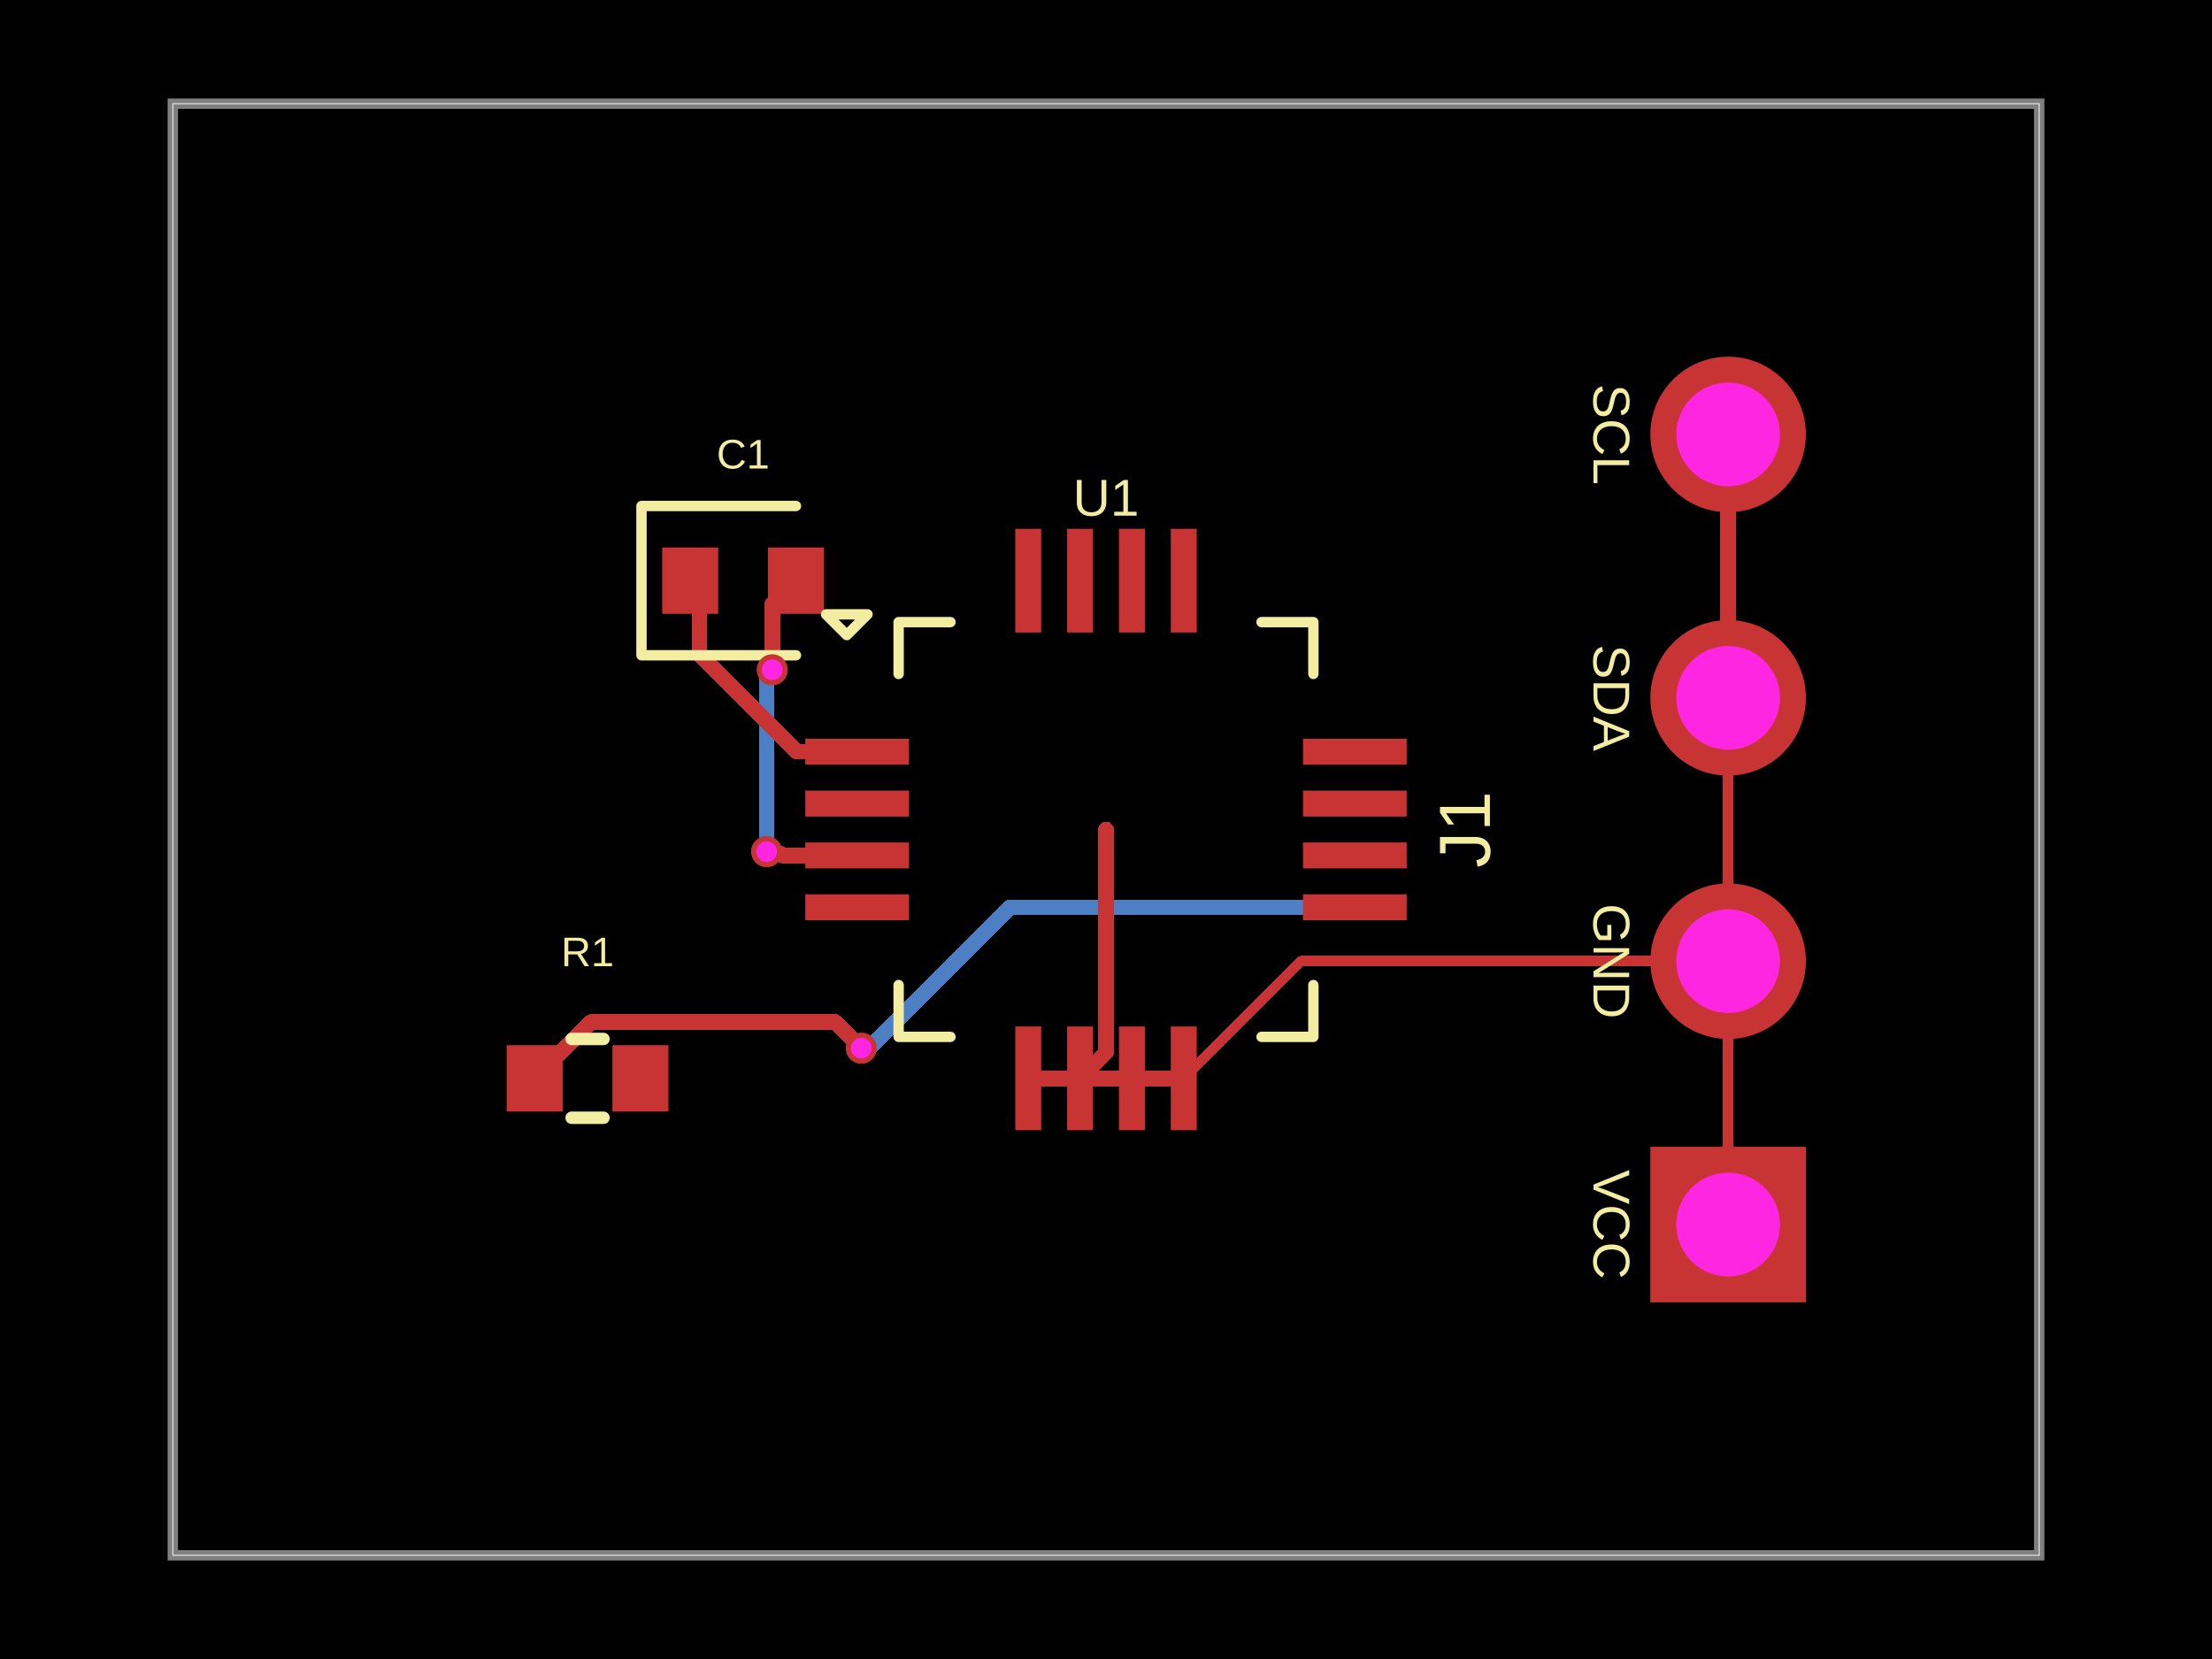
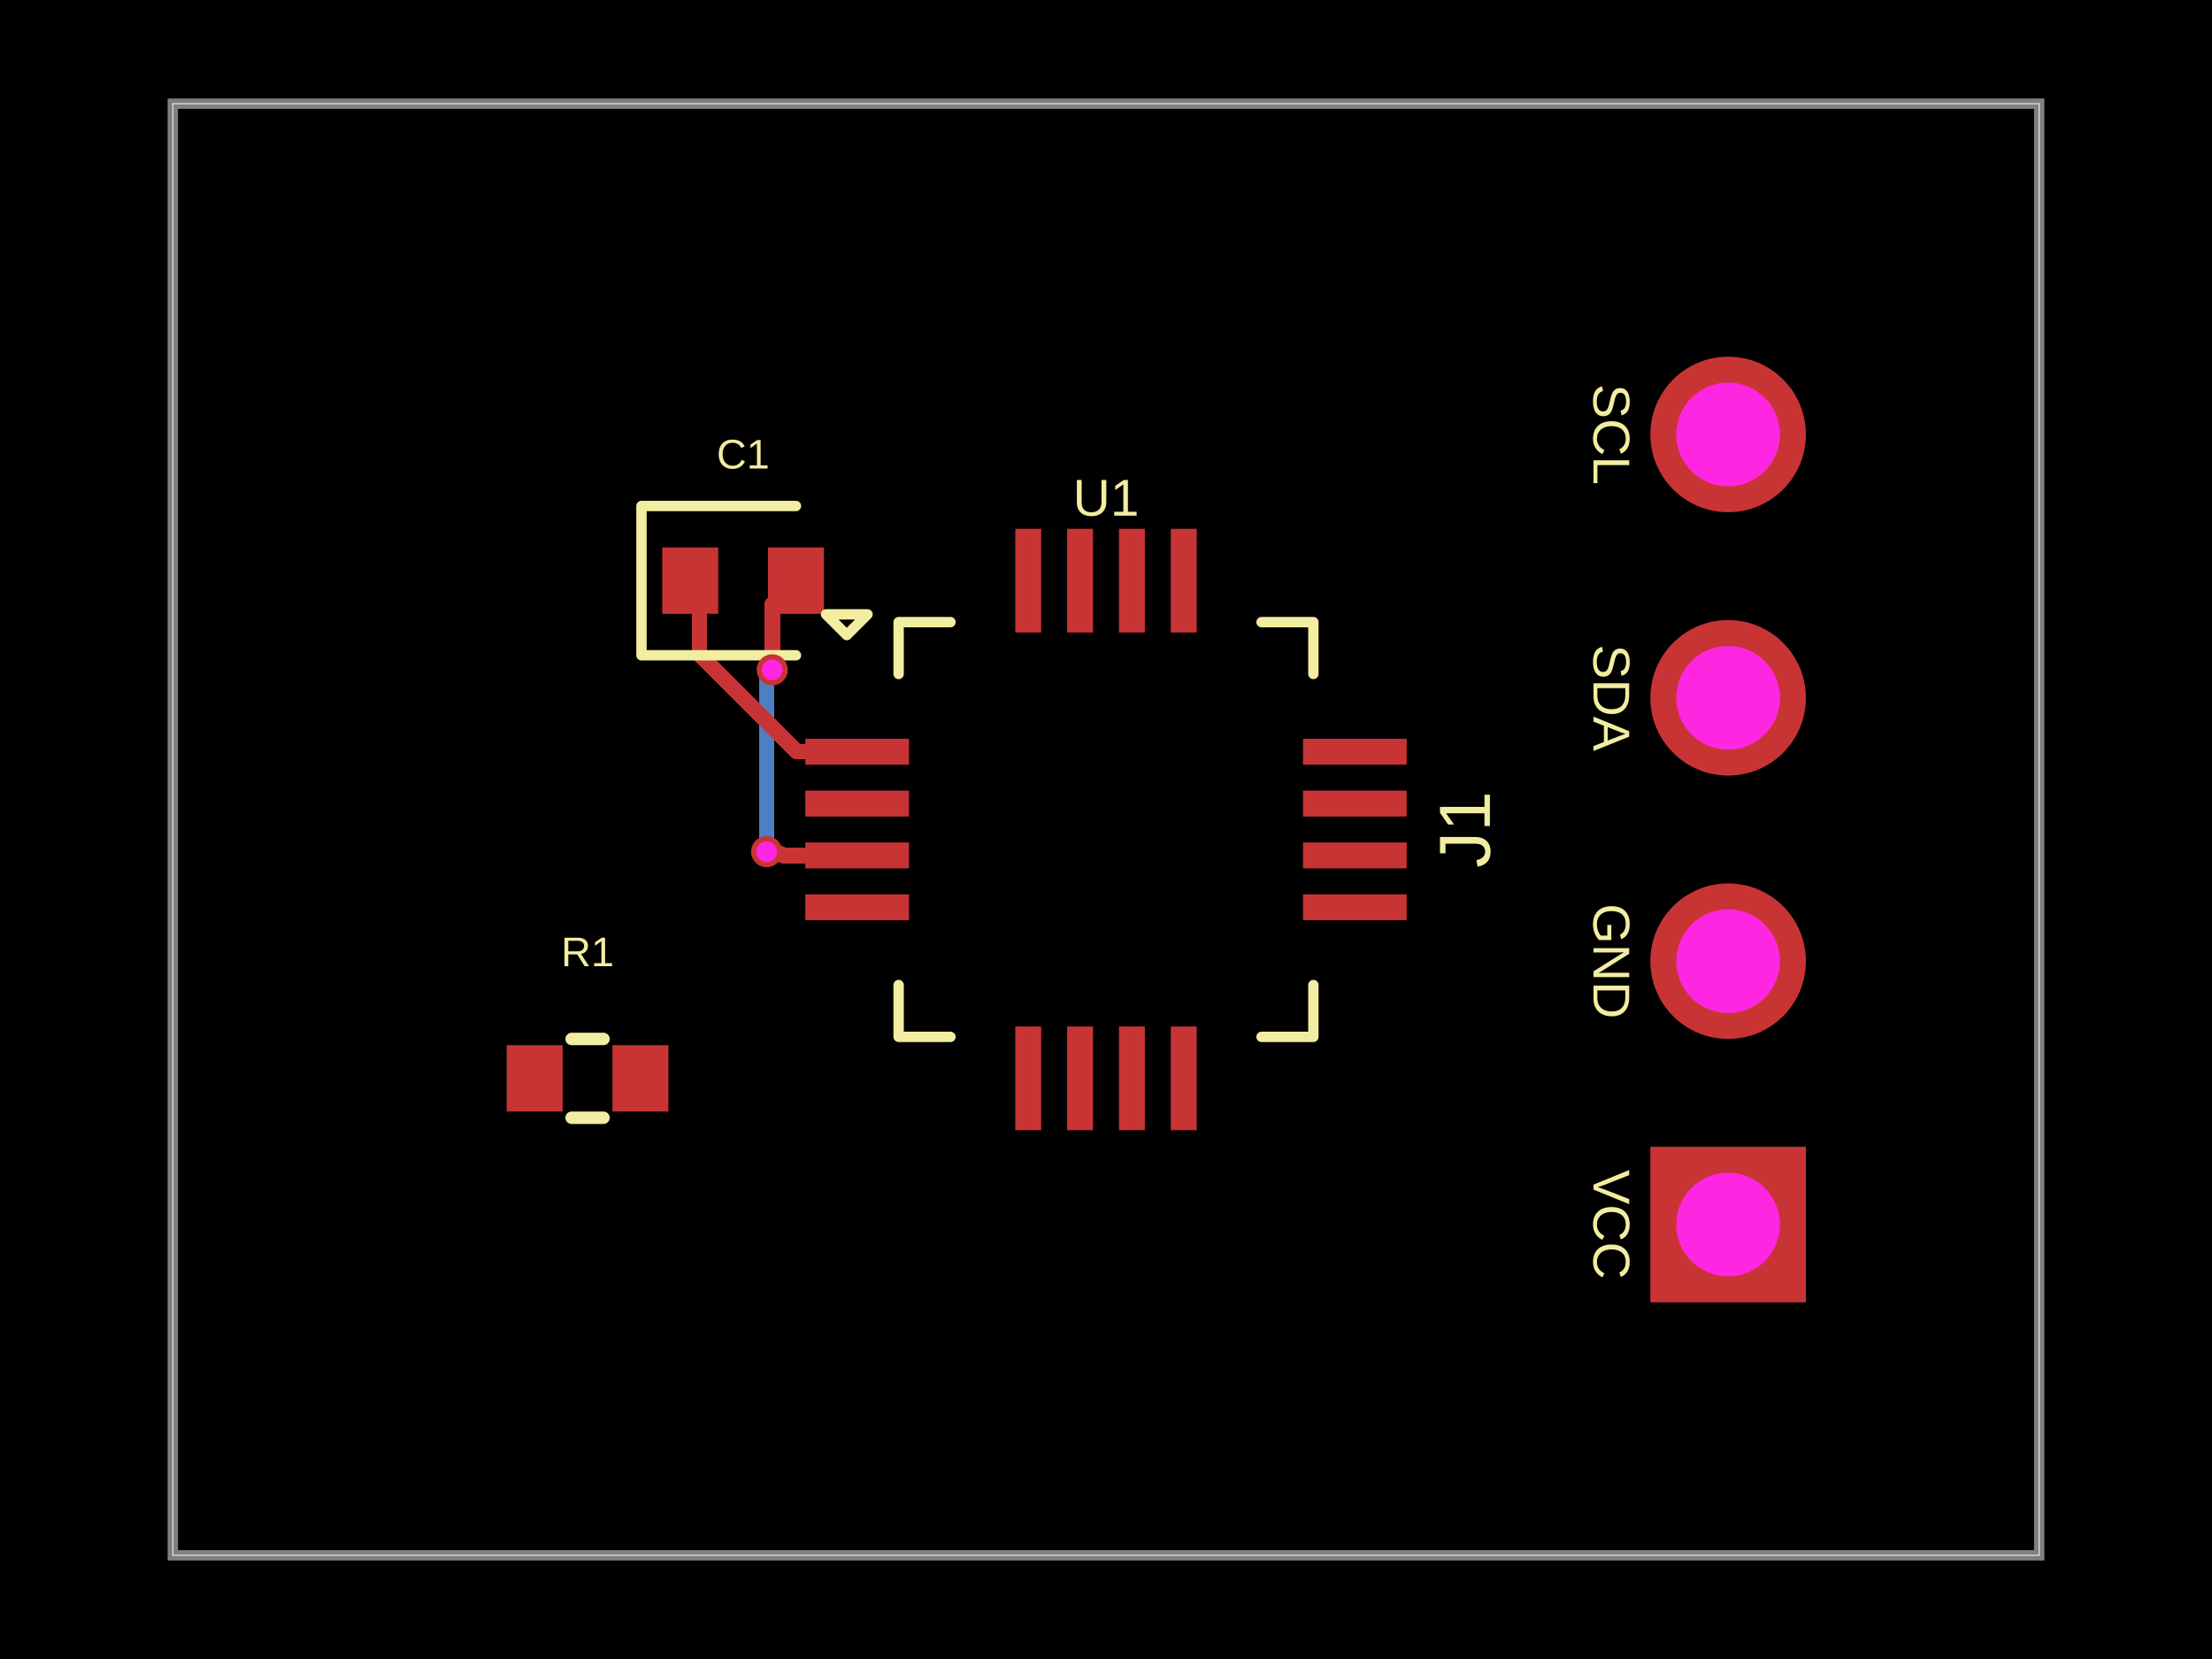
<svg xmlns="http://www.w3.org/2000/svg" width="800" height="600" data-software-used-string="@tscircuit/core@0.0.1274">
  <style />
  <rect class="boundary" x="0" y="0" fill="#000" width="800" height="600" data-type="pcb_background" data-pcb-layer="global" />
  <rect class="pcb-boundary" fill="none" stroke="#fff" stroke-width="0.3" x="62.5" y="37.5" width="675" height="525" data-type="pcb_boundary" data-pcb-layer="global" />
  <path class="pcb-board" d="M 62.5 562.5 L 737.5 562.5 L 737.5 37.5 L 62.5 37.5 Z" fill="none" stroke="rgba(255, 255, 255, 0.5)" stroke-width="3.75" data-type="pcb_board" data-pcb-layer="board" />
-   <path class="pcb-trace" stroke="rgb(77, 127, 196)" fill="none" d="M 490 328.125 L 365.255 328.125" stroke-width="5.625" stroke-linecap="round" stroke-linejoin="round" shape-rendering="crispEdges" data-type="pcb_trace" data-pcb-layer="bottom" />
-   <path class="pcb-trace" stroke="rgb(77, 127, 196)" fill="none" d="M 365.255 328.125 L 314.255 379.125" stroke-width="5.625" stroke-linecap="round" stroke-linejoin="round" shape-rendering="crispEdges" data-type="pcb_trace" data-pcb-layer="bottom" />
-   <path class="pcb-trace" stroke="rgb(77, 127, 196)" fill="none" d="M 314.255 379.125 L 311.537 379.125" stroke-width="5.625" stroke-linecap="round" stroke-linejoin="round" shape-rendering="crispEdges" data-type="pcb_trace" data-pcb-layer="bottom" />
-   <path class="pcb-trace" stroke="rgb(77, 127, 196)" fill="none" d="M 311.537 379.125 L 311.5 379.087" stroke-width="5.625" stroke-linecap="round" stroke-linejoin="round" shape-rendering="crispEdges" data-type="pcb_trace" data-pcb-layer="bottom" />
  <path class="pcb-trace" stroke="rgb(77, 127, 196)" fill="none" d="M 277.262 308.025 L 277.262 244.693" stroke-width="5.625" stroke-linecap="round" stroke-linejoin="round" shape-rendering="crispEdges" data-type="pcb_trace" data-pcb-layer="bottom" />
  <path class="pcb-trace" stroke="rgb(77, 127, 196)" fill="none" d="M 277.262 244.693 L 278.858 243.098" stroke-width="5.625" stroke-linecap="round" stroke-linejoin="round" shape-rendering="crispEdges" data-type="pcb_trace" data-pcb-layer="bottom" />
  <path class="pcb-trace" stroke="rgb(77, 127, 196)" fill="none" d="M 278.858 243.098 L 278.858 242.68" stroke-width="5.625" stroke-linecap="round" stroke-linejoin="round" shape-rendering="crispEdges" data-type="pcb_trace" data-pcb-layer="bottom" />
  <path class="pcb-trace" stroke="rgb(77, 127, 196)" fill="none" d="M 278.858 242.68 L 279.288 242.25" stroke-width="5.625" stroke-linecap="round" stroke-linejoin="round" shape-rendering="crispEdges" data-type="pcb_trace" data-pcb-layer="bottom" />
  <rect class="pcb-pad" fill="rgb(200, 52, 52)" x="291.25" y="267.188" width="37.5" height="9.375" data-type="pcb_smtpad" data-pcb-layer="top" />
  <rect class="pcb-pad" fill="rgb(200, 52, 52)" x="291.25" y="285.938" width="37.5" height="9.375" data-type="pcb_smtpad" data-pcb-layer="top" />
  <rect class="pcb-pad" fill="rgb(200, 52, 52)" x="291.25" y="304.688" width="37.5" height="9.375" data-type="pcb_smtpad" data-pcb-layer="top" />
  <rect class="pcb-pad" fill="rgb(200, 52, 52)" x="291.25" y="323.438" width="37.5" height="9.375" data-type="pcb_smtpad" data-pcb-layer="top" />
  <rect class="pcb-pad" fill="rgb(200, 52, 52)" x="367.188" y="371.25" width="9.375" height="37.5" data-type="pcb_smtpad" data-pcb-layer="top" />
  <rect class="pcb-pad" fill="rgb(200, 52, 52)" x="385.938" y="371.25" width="9.375" height="37.5" data-type="pcb_smtpad" data-pcb-layer="top" />
  <rect class="pcb-pad" fill="rgb(200, 52, 52)" x="404.688" y="371.25" width="9.375" height="37.5" data-type="pcb_smtpad" data-pcb-layer="top" />
  <rect class="pcb-pad" fill="rgb(200, 52, 52)" x="423.438" y="371.25" width="9.375" height="37.5" data-type="pcb_smtpad" data-pcb-layer="top" />
  <rect class="pcb-pad" fill="rgb(200, 52, 52)" x="471.25" y="323.438" width="37.5" height="9.375" data-type="pcb_smtpad" data-pcb-layer="top" />
  <rect class="pcb-pad" fill="rgb(200, 52, 52)" x="471.25" y="304.688" width="37.5" height="9.375" data-type="pcb_smtpad" data-pcb-layer="top" />
  <rect class="pcb-pad" fill="rgb(200, 52, 52)" x="471.25" y="285.938" width="37.5" height="9.375" data-type="pcb_smtpad" data-pcb-layer="top" />
  <rect class="pcb-pad" fill="rgb(200, 52, 52)" x="471.25" y="267.188" width="37.5" height="9.375" data-type="pcb_smtpad" data-pcb-layer="top" />
  <rect class="pcb-pad" fill="rgb(200, 52, 52)" x="423.438" y="191.25" width="9.375" height="37.5" data-type="pcb_smtpad" data-pcb-layer="top" />
  <rect class="pcb-pad" fill="rgb(200, 52, 52)" x="404.688" y="191.25" width="9.375" height="37.5" data-type="pcb_smtpad" data-pcb-layer="top" />
  <rect class="pcb-pad" fill="rgb(200, 52, 52)" x="385.938" y="191.25" width="9.375" height="37.5" data-type="pcb_smtpad" data-pcb-layer="top" />
  <rect class="pcb-pad" fill="rgb(200, 52, 52)" x="367.188" y="191.25" width="9.375" height="37.5" data-type="pcb_smtpad" data-pcb-layer="top" />
  <rect class="pcb-pad" fill="rgb(200, 52, 52)" x="239.5" y="198" width="20.25" height="24" data-type="pcb_smtpad" data-pcb-layer="top" />
  <rect class="pcb-pad" fill="rgb(200, 52, 52)" x="277.75" y="198" width="20.25" height="24" data-type="pcb_smtpad" data-pcb-layer="top" />
  <rect class="pcb-pad" fill="rgb(200, 52, 52)" x="183.25" y="378" width="20.25" height="24" data-type="pcb_smtpad" data-pcb-layer="top" />
  <rect class="pcb-pad" fill="rgb(200, 52, 52)" x="221.5" y="378" width="20.25" height="24" data-type="pcb_smtpad" data-pcb-layer="top" />
-   <path class="pcb-trace" stroke="rgb(200, 52, 52)" fill="none" d="M 390.625 390 L 371.875 390" stroke-width="5.625" stroke-linecap="round" stroke-linejoin="round" shape-rendering="crispEdges" data-type="pcb_trace" data-pcb-layer="top" />
-   <path class="pcb-trace" stroke="rgb(200, 52, 52)" fill="none" d="M 390.625 390 L 409.375 390" stroke-width="5.625" stroke-linecap="round" stroke-linejoin="round" shape-rendering="crispEdges" data-type="pcb_trace" data-pcb-layer="top" />
-   <path class="pcb-trace" stroke="rgb(200, 52, 52)" fill="none" d="M 409.375 390 L 428.125 390" stroke-width="5.625" stroke-linecap="round" stroke-linejoin="round" shape-rendering="crispEdges" data-type="pcb_trace" data-pcb-layer="top" />
-   <path class="pcb-trace" stroke="rgb(200, 52, 52)" fill="none" d="M 400 300 L 400 380.625" stroke-width="5.625" stroke-linecap="round" stroke-linejoin="round" shape-rendering="crispEdges" data-type="pcb_trace" data-pcb-layer="top" />
-   <path class="pcb-trace" stroke="rgb(200, 52, 52)" fill="none" d="M 400 380.625 L 390.625 390" stroke-width="5.625" stroke-linecap="round" stroke-linejoin="round" shape-rendering="crispEdges" data-type="pcb_trace" data-pcb-layer="top" />
-   <path class="pcb-trace" stroke="rgb(200, 52, 52)" fill="none" d="M 625 347.625 L 625 442.875" stroke-width="3.75" stroke-linecap="round" stroke-linejoin="round" shape-rendering="crispEdges" data-type="pcb_trace" data-pcb-layer="top" />
-   <path class="pcb-trace" stroke="rgb(200, 52, 52)" fill="none" d="M 625 347.625 L 625 252.375" stroke-width="3.75" stroke-linecap="round" stroke-linejoin="round" shape-rendering="crispEdges" data-type="pcb_trace" data-pcb-layer="top" />
-   <path class="pcb-trace" stroke="rgb(200, 52, 52)" fill="none" d="M 625 252.375 L 625 157.125" stroke-width="5.625" stroke-linecap="round" stroke-linejoin="round" shape-rendering="crispEdges" data-type="pcb_trace" data-pcb-layer="top" />
-   <path class="pcb-trace" stroke="rgb(200, 52, 52)" fill="none" d="M 625 347.625 L 470.5 347.625" stroke-width="3.75" stroke-linecap="round" stroke-linejoin="round" shape-rendering="crispEdges" data-type="pcb_trace" data-pcb-layer="top" />
-   <path class="pcb-trace" stroke="rgb(200, 52, 52)" fill="none" d="M 470.5 347.625 L 428.125 390" stroke-width="3.75" stroke-linecap="round" stroke-linejoin="round" shape-rendering="crispEdges" data-type="pcb_trace" data-pcb-layer="top" />
-   <path class="pcb-trace" stroke="rgb(200, 52, 52)" fill="none" d="M 311.5 379.087 L 302.033 369.621" stroke-width="5.625" stroke-linecap="round" stroke-linejoin="round" shape-rendering="crispEdges" data-type="pcb_trace" data-pcb-layer="top" />
-   <path class="pcb-trace" stroke="rgb(200, 52, 52)" fill="none" d="M 302.033 369.621 L 213.754 369.621" stroke-width="5.625" stroke-linecap="round" stroke-linejoin="round" shape-rendering="crispEdges" data-type="pcb_trace" data-pcb-layer="top" />
-   <path class="pcb-trace" stroke="rgb(200, 52, 52)" fill="none" d="M 213.754 369.621 L 193.375 390" stroke-width="5.625" stroke-linecap="round" stroke-linejoin="round" shape-rendering="crispEdges" data-type="pcb_trace" data-pcb-layer="top" />
  <path class="pcb-trace" stroke="rgb(200, 52, 52)" fill="none" d="M 310 309.375 L 282.827 309.375" stroke-width="5.625" stroke-linecap="round" stroke-linejoin="round" shape-rendering="crispEdges" data-type="pcb_trace" data-pcb-layer="top" />
  <path class="pcb-trace" stroke="rgb(200, 52, 52)" fill="none" d="M 282.827 309.375 L 282.156 308.704" stroke-width="5.625" stroke-linecap="round" stroke-linejoin="round" shape-rendering="crispEdges" data-type="pcb_trace" data-pcb-layer="top" />
  <path class="pcb-trace" stroke="rgb(200, 52, 52)" fill="none" d="M 282.156 308.704 L 277.941 308.704" stroke-width="5.625" stroke-linecap="round" stroke-linejoin="round" shape-rendering="crispEdges" data-type="pcb_trace" data-pcb-layer="top" />
  <path class="pcb-trace" stroke="rgb(200, 52, 52)" fill="none" d="M 277.941 308.704 L 277.262 308.025" stroke-width="5.625" stroke-linecap="round" stroke-linejoin="round" shape-rendering="crispEdges" data-type="pcb_trace" data-pcb-layer="top" />
  <path class="pcb-trace" stroke="rgb(200, 52, 52)" fill="none" d="M 279.288 242.25 L 279.288 218.587" stroke-width="5.625" stroke-linecap="round" stroke-linejoin="round" shape-rendering="crispEdges" data-type="pcb_trace" data-pcb-layer="top" />
  <path class="pcb-trace" stroke="rgb(200, 52, 52)" fill="none" d="M 279.288 218.587 L 287.875 210" stroke-width="5.625" stroke-linecap="round" stroke-linejoin="round" shape-rendering="crispEdges" data-type="pcb_trace" data-pcb-layer="top" />
  <path class="pcb-trace" stroke="rgb(200, 52, 52)" fill="none" d="M 310 271.875 L 288.207 271.875" stroke-width="5.625" stroke-linecap="round" stroke-linejoin="round" shape-rendering="crispEdges" data-type="pcb_trace" data-pcb-layer="top" />
  <path class="pcb-trace" stroke="rgb(200, 52, 52)" fill="none" d="M 288.207 271.875 L 253.028 236.697" stroke-width="5.625" stroke-linecap="round" stroke-linejoin="round" shape-rendering="crispEdges" data-type="pcb_trace" data-pcb-layer="top" />
  <path class="pcb-trace" stroke="rgb(200, 52, 52)" fill="none" d="M 253.028 236.697 L 253.028 213.403" stroke-width="5.625" stroke-linecap="round" stroke-linejoin="round" shape-rendering="crispEdges" data-type="pcb_trace" data-pcb-layer="top" />
  <path class="pcb-trace" stroke="rgb(200, 52, 52)" fill="none" d="M 253.028 213.403 L 249.625 210" stroke-width="5.625" stroke-linecap="round" stroke-linejoin="round" shape-rendering="crispEdges" data-type="pcb_trace" data-pcb-layer="top" />
  <path class="pcb-silkscreen pcb-silkscreen-top" d="M 343.75 225 L 325 225 L 325 243.75" fill="none" stroke="#f2eda1" stroke-width="3.75" stroke-linecap="round" stroke-linejoin="round" data-pcb-component-id="pcb_component_0" data-pcb-silkscreen-path-id="pcb_silkscreen_path_0" data-type="pcb_silkscreen_path" data-pcb-layer="top" />
  <path class="pcb-silkscreen pcb-silkscreen-top" d="M 298.75 222.188 L 306.25 229.688 L 313.75 222.188 L 298.75 222.188 Z" fill="none" stroke="#f2eda1" stroke-width="3.75" stroke-linecap="round" stroke-linejoin="round" data-pcb-component-id="pcb_component_0" data-pcb-silkscreen-path-id="pcb_silkscreen_path_1" data-type="pcb_silkscreen_path" data-pcb-layer="top" />
  <path class="pcb-silkscreen pcb-silkscreen-top" d="M 343.75 375 L 325 375 L 325 356.25" fill="none" stroke="#f2eda1" stroke-width="3.75" stroke-linecap="round" stroke-linejoin="round" data-pcb-component-id="pcb_component_0" data-pcb-silkscreen-path-id="pcb_silkscreen_path_2" data-type="pcb_silkscreen_path" data-pcb-layer="top" />
  <path class="pcb-silkscreen pcb-silkscreen-top" d="M 456.25 375 L 475 375 L 475 356.25" fill="none" stroke="#f2eda1" stroke-width="3.75" stroke-linecap="round" stroke-linejoin="round" data-pcb-component-id="pcb_component_0" data-pcb-silkscreen-path-id="pcb_silkscreen_path_3" data-type="pcb_silkscreen_path" data-pcb-layer="top" />
  <path class="pcb-silkscreen pcb-silkscreen-top" d="M 456.25 225 L 475 225 L 475 243.75" fill="none" stroke="#f2eda1" stroke-width="3.75" stroke-linecap="round" stroke-linejoin="round" data-pcb-component-id="pcb_component_0" data-pcb-silkscreen-path-id="pcb_silkscreen_path_4" data-type="pcb_silkscreen_path" data-pcb-layer="top" />
  <text x="0" y="0" dx="0" dy="0" fill="#f2eda1" font-family="Arial, sans-serif" font-size="18.75" text-anchor="middle" dominant-baseline="central" transform="matrix(1,0,0,1,400,180)" class="pcb-silkscreen-text pcb-silkscreen-top" data-pcb-silkscreen-text-id="pcb_silkscreen_text_0" stroke="none" data-type="pcb_silkscreen_text" data-pcb-layer="top">U1</text>
  <path class="pcb-silkscreen pcb-silkscreen-top" d="M 287.875 183 L 232 183 L 232 237 L 287.875 237" fill="none" stroke="#f2eda1" stroke-width="3.75" stroke-linecap="round" stroke-linejoin="round" data-pcb-component-id="pcb_component_1" data-pcb-silkscreen-path-id="pcb_silkscreen_path_5" data-type="pcb_silkscreen_path" data-pcb-layer="top" />
  <text x="0" y="0" dx="0" dy="0" fill="#f2eda1" font-family="Arial, sans-serif" font-size="15" text-anchor="middle" dominant-baseline="central" transform="matrix(1,0,0,1,268.75,164.25)" class="pcb-silkscreen-text pcb-silkscreen-top" data-pcb-silkscreen-text-id="pcb_silkscreen_text_1" stroke="none" data-type="pcb_silkscreen_text" data-pcb-layer="top">C1</text>
  <text x="0" y="0" dx="0" dy="0" fill="#f2eda1" font-family="Arial, sans-serif" font-size="18.75" text-anchor="middle" dominant-baseline="central" transform="matrix(-1.8369701987210297e-16,1,-1,-1.8369701987210297e-16,582.8125,442.875)" class="pcb-silkscreen-text pcb-silkscreen-top" data-pcb-silkscreen-text-id="pcb_silkscreen_text_2" stroke="none" data-type="pcb_silkscreen_text" data-pcb-layer="top">VCC</text>
  <text x="0" y="0" dx="0" dy="0" fill="#f2eda1" font-family="Arial, sans-serif" font-size="18.75" text-anchor="middle" dominant-baseline="central" transform="matrix(-1.8369701987210297e-16,1,-1,-1.8369701987210297e-16,582.8125,347.625)" class="pcb-silkscreen-text pcb-silkscreen-top" data-pcb-silkscreen-text-id="pcb_silkscreen_text_3" stroke="none" data-type="pcb_silkscreen_text" data-pcb-layer="top">GND</text>
  <text x="0" y="0" dx="0" dy="0" fill="#f2eda1" font-family="Arial, sans-serif" font-size="18.75" text-anchor="middle" dominant-baseline="central" transform="matrix(-1.8369701987210297e-16,1,-1,-1.8369701987210297e-16,582.8125,252.375)" class="pcb-silkscreen-text pcb-silkscreen-top" data-pcb-silkscreen-text-id="pcb_silkscreen_text_4" stroke="none" data-type="pcb_silkscreen_text" data-pcb-layer="top">SDA</text>
  <text x="0" y="0" dx="0" dy="0" fill="#f2eda1" font-family="Arial, sans-serif" font-size="18.75" text-anchor="middle" dominant-baseline="central" transform="matrix(-1.8369701987210297e-16,1,-1,-1.8369701987210297e-16,582.8125,157.125)" class="pcb-silkscreen-text pcb-silkscreen-top" data-pcb-silkscreen-text-id="pcb_silkscreen_text_5" stroke="none" data-type="pcb_silkscreen_text" data-pcb-layer="top">SCL</text>
  <text x="0" y="0" dx="0" dy="0" fill="#f2eda1" font-family="Arial, sans-serif" font-size="26.25" text-anchor="middle" dominant-baseline="central" transform="matrix(6.123233995736766e-17,-1,1,6.123233995736766e-17,529.75,300)" class="pcb-silkscreen-text pcb-silkscreen-top" data-pcb-silkscreen-text-id="pcb_silkscreen_text_6" stroke="none" data-type="pcb_silkscreen_text" data-pcb-layer="top">J1</text>
  <path class="pcb-silkscreen pcb-silkscreen-top" d="M 206.738 375.75 L 218.262 375.75" fill="none" stroke="#f2eda1" stroke-width="4.5" stroke-linecap="round" stroke-linejoin="round" data-pcb-component-id="pcb_component_3" data-pcb-silkscreen-path-id="pcb_silkscreen_path_6" data-type="pcb_silkscreen_path" data-pcb-layer="top" />
  <path class="pcb-silkscreen pcb-silkscreen-top" d="M 206.738 404.25 L 218.262 404.25" fill="none" stroke="#f2eda1" stroke-width="4.5" stroke-linecap="round" stroke-linejoin="round" data-pcb-component-id="pcb_component_3" data-pcb-silkscreen-path-id="pcb_silkscreen_path_7" data-type="pcb_silkscreen_path" data-pcb-layer="top" />
  <text x="0" y="0" dx="0" dy="0" fill="#f2eda1" font-family="Arial, sans-serif" font-size="15" text-anchor="middle" dominant-baseline="central" transform="matrix(1,0,0,1,212.5,344.25)" class="pcb-silkscreen-text pcb-silkscreen-top" data-pcb-silkscreen-text-id="pcb_silkscreen_text_7" stroke="none" data-type="pcb_silkscreen_text" data-pcb-layer="top">R1</text>
  <g data-type="pcb_plated_hole" data-pcb-layer="through">
    <rect class="pcb-hole-outer-pad" fill="rgb(200, 52, 52)" x="-28.125" y="-28.125" transform="translate(625 442.875) rotate(-90)" width="56.25" height="56.25" data-type="pcb_plated_hole" data-pcb-layer="top" />
    <circle class="pcb-hole-inner" fill="#FF26E2" cx="625" cy="442.875" r="18.75" data-type="pcb_plated_hole_drill" data-pcb-layer="drill" />
  </g>
  <g data-type="pcb_plated_hole" data-pcb-layer="through">
    <circle class="pcb-hole-outer" fill="rgb(200, 52, 52)" cx="625" cy="347.625" r="28.125" data-type="pcb_plated_hole" data-pcb-layer="top" />
    <circle class="pcb-hole-inner" fill="#FF26E2" cx="625" cy="347.625" r="18.75" data-type="pcb_plated_hole_drill" data-pcb-layer="drill" />
  </g>
  <g data-type="pcb_plated_hole" data-pcb-layer="through">
    <circle class="pcb-hole-outer" fill="rgb(200, 52, 52)" cx="625" cy="252.375" r="28.125" data-type="pcb_plated_hole" data-pcb-layer="top" />
    <circle class="pcb-hole-inner" fill="#FF26E2" cx="625" cy="252.375" r="18.75" data-type="pcb_plated_hole_drill" data-pcb-layer="drill" />
  </g>
  <g data-type="pcb_plated_hole" data-pcb-layer="through">
    <circle class="pcb-hole-outer" fill="rgb(200, 52, 52)" cx="625" cy="157.125" r="28.125" data-type="pcb_plated_hole" data-pcb-layer="top" />
    <circle class="pcb-hole-inner" fill="#FF26E2" cx="625" cy="157.125" r="18.75" data-type="pcb_plated_hole_drill" data-pcb-layer="drill" />
  </g>
  <g data-type="pcb_via" data-pcb-layer="through">
-     <circle class="pcb-hole-outer" fill="rgb(200, 52, 52)" cx="311.5" cy="379.087" r="5.625" data-type="pcb_via" data-pcb-layer="top" />
-     <circle class="pcb-hole-inner" fill="#FF26E2" cx="311.5" cy="379.087" r="3.75" data-type="pcb_via" data-pcb-layer="drill" />
-   </g>
-   <g data-type="pcb_via" data-pcb-layer="through">
    <circle class="pcb-hole-outer" fill="rgb(200, 52, 52)" cx="277.262" cy="308.025" r="5.625" data-type="pcb_via" data-pcb-layer="top" />
    <circle class="pcb-hole-inner" fill="#FF26E2" cx="277.262" cy="308.025" r="3.75" data-type="pcb_via" data-pcb-layer="drill" />
  </g>
  <g data-type="pcb_via" data-pcb-layer="through">
    <circle class="pcb-hole-outer" fill="rgb(200, 52, 52)" cx="279.288" cy="242.25" r="5.625" data-type="pcb_via" data-pcb-layer="top" />
    <circle class="pcb-hole-inner" fill="#FF26E2" cx="279.288" cy="242.25" r="3.75" data-type="pcb_via" data-pcb-layer="drill" />
  </g>
</svg>
